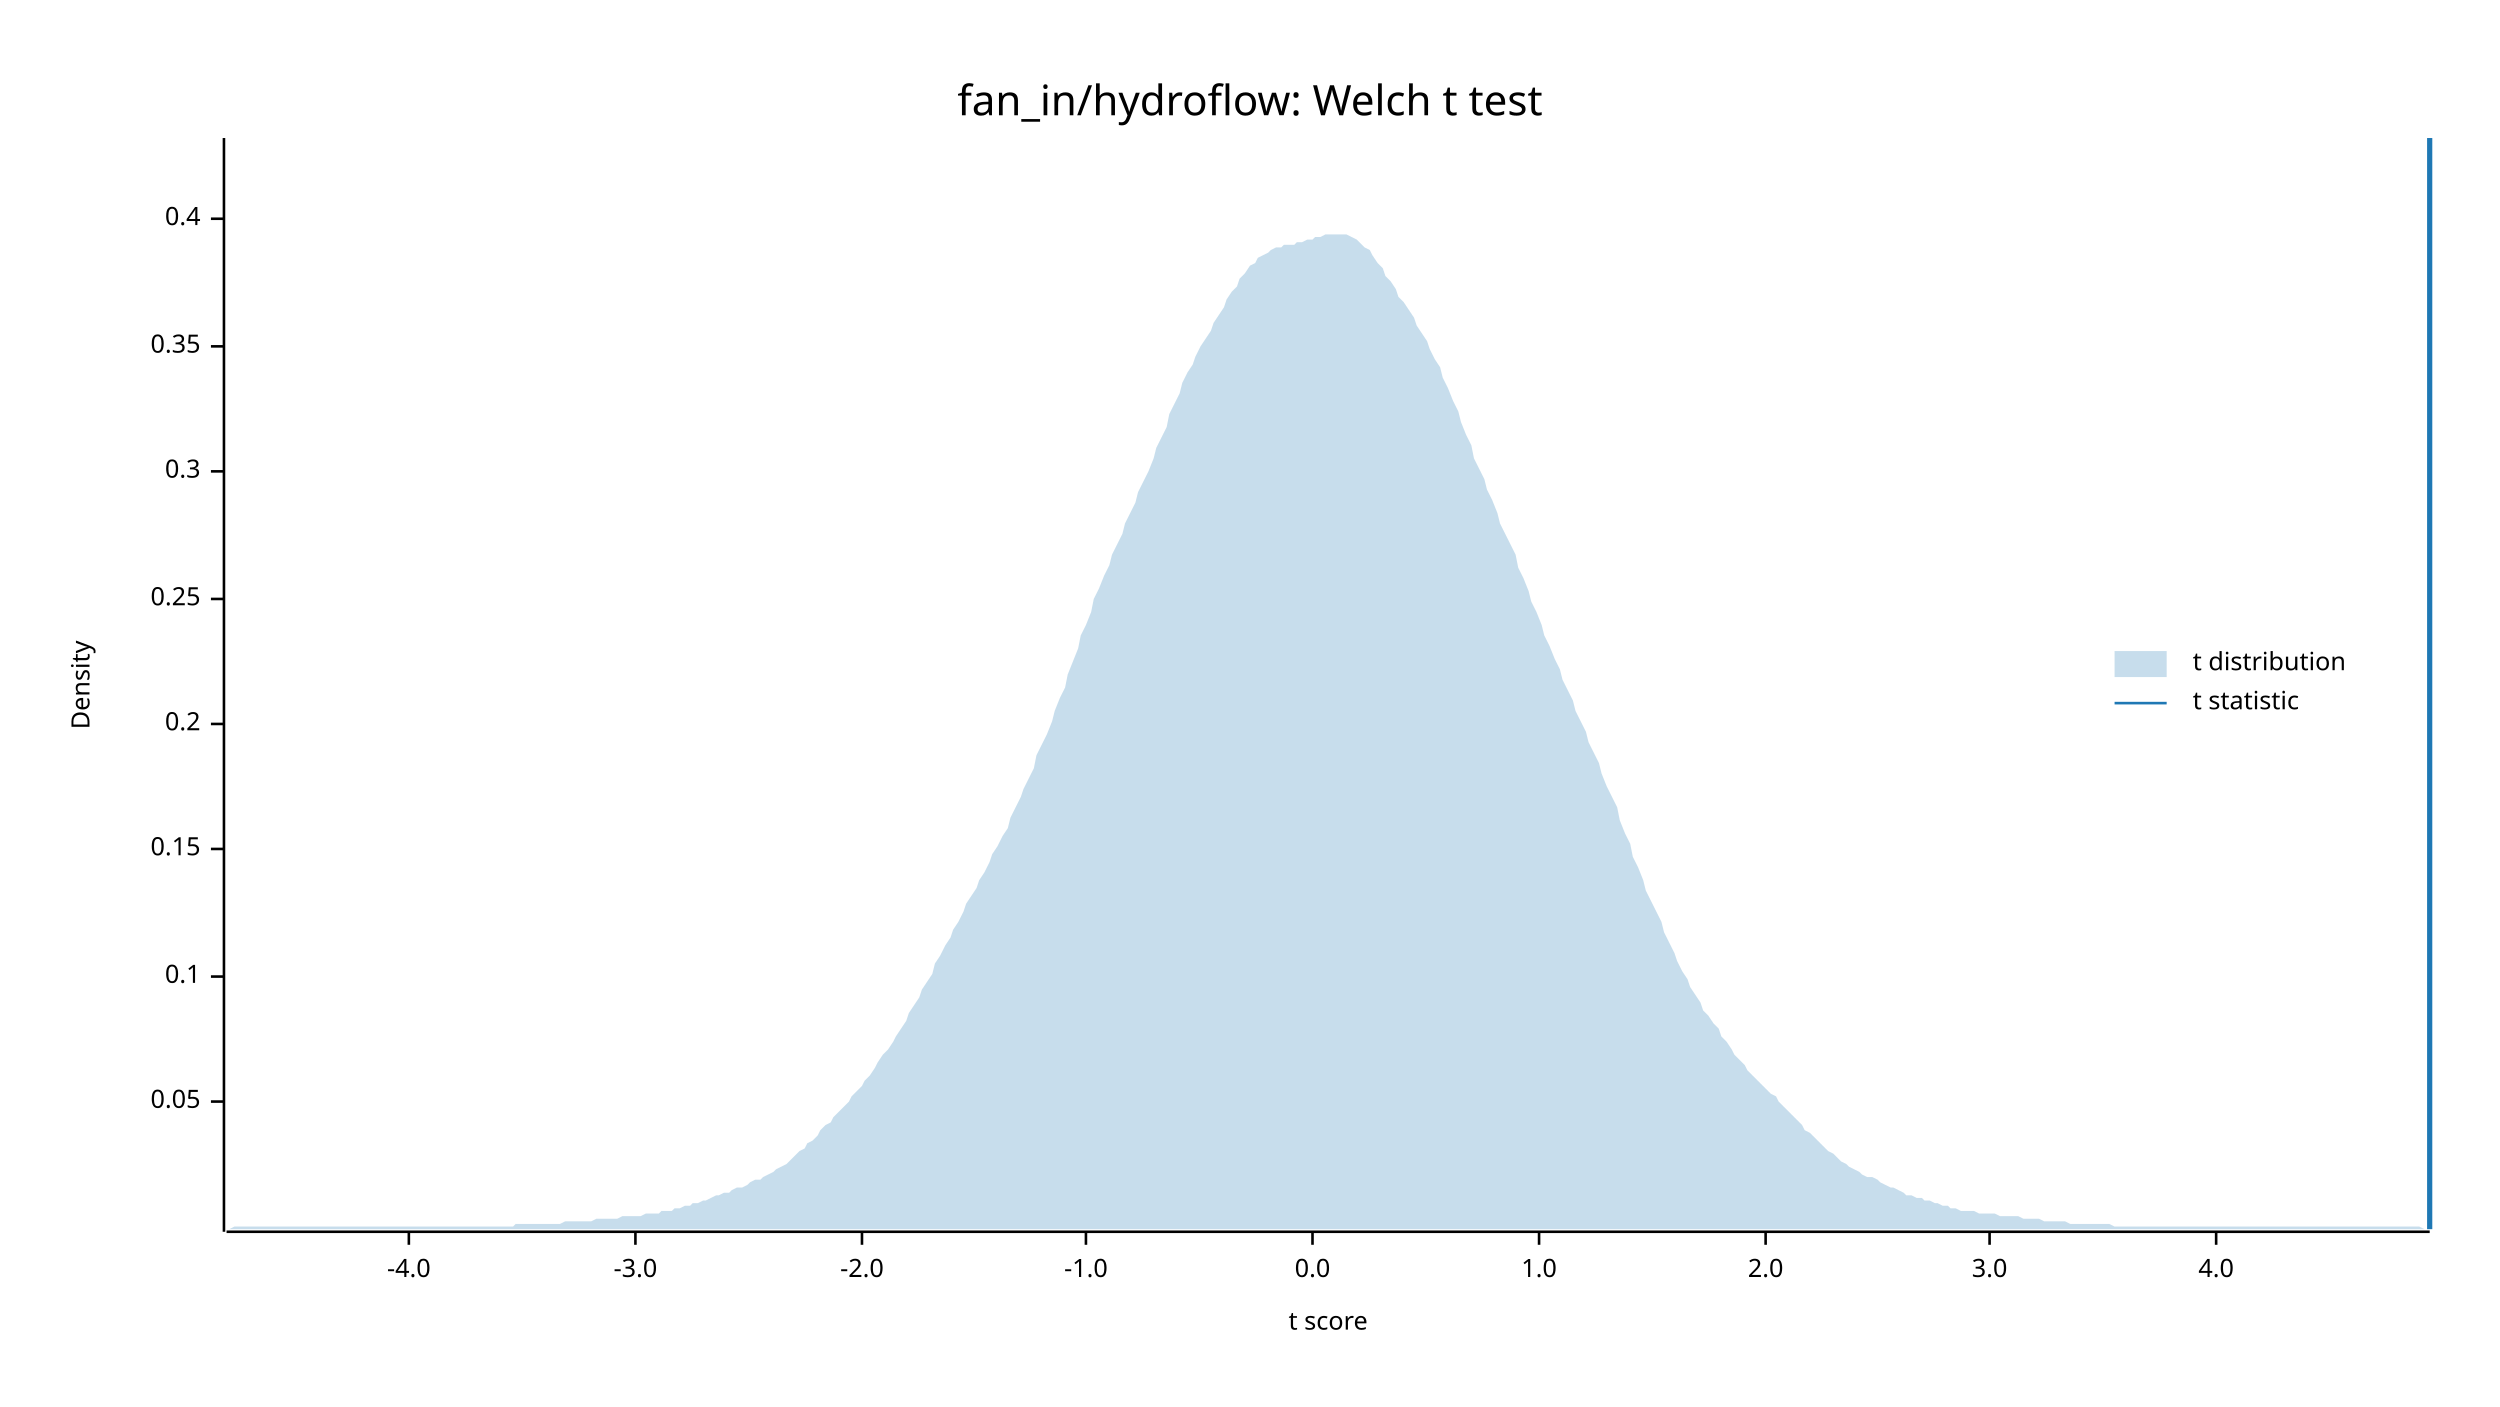
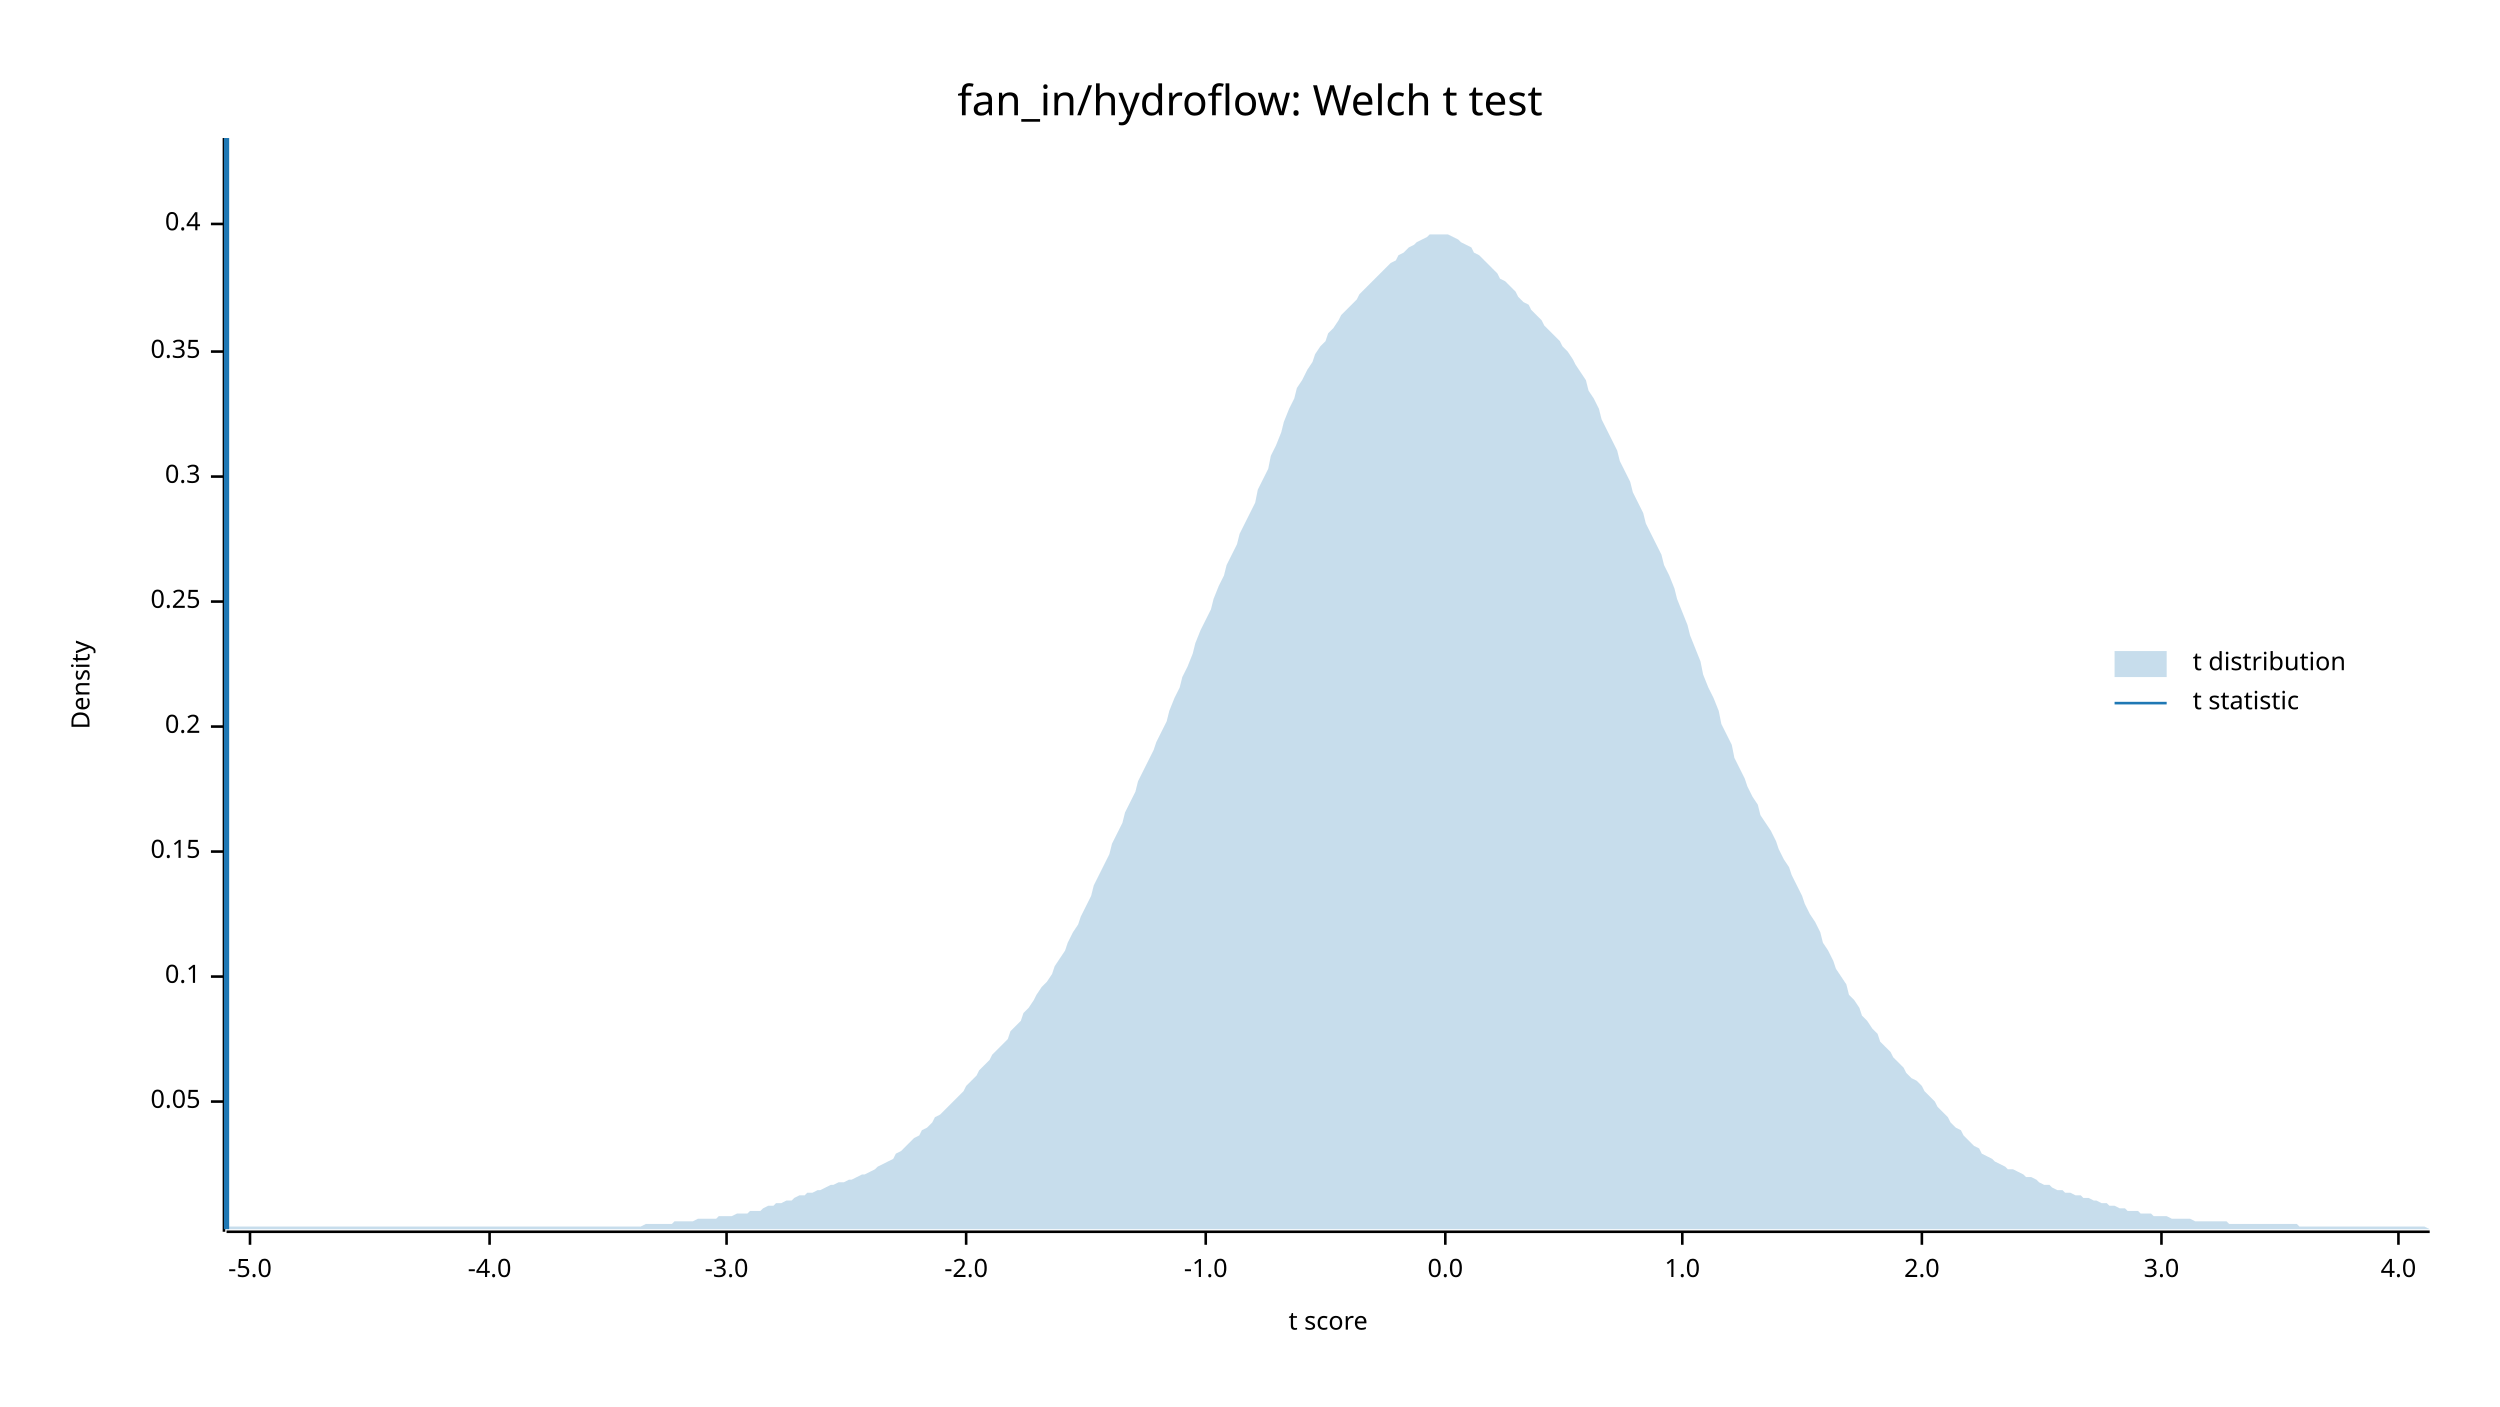
<svg xmlns="http://www.w3.org/2000/svg" width="960" height="540" viewBox="0 0 960 540">
  <text x="480" y="32" dy="0.76em" text-anchor="middle" font-family="sans-serif" font-size="16.129" opacity="1" fill="#000000">
fan_in/hydroflow: Welch t test
</text>
  <text x="27" y="263" dy="0.76em" text-anchor="middle" font-family="sans-serif" font-size="9.677" opacity="1" fill="#000000" transform="rotate(270, 27, 263)">
Density
</text>
  <text x="510" y="513" dy="-0.5ex" text-anchor="middle" font-family="sans-serif" font-size="9.677" opacity="1" fill="#000000">
t score
</text>
  <polyline fill="none" opacity="1" stroke="#000000" stroke-width="1" points="86,53 86,473 " />
  <text x="77" y="423" dy="0.5ex" text-anchor="end" font-family="sans-serif" font-size="9.677" opacity="1" fill="#000000">
0.05
</text>
  <polyline fill="none" opacity="1" stroke="#000000" stroke-width="1" points="81,423 86,423 " />
  <text x="77" y="375" dy="0.5ex" text-anchor="end" font-family="sans-serif" font-size="9.677" opacity="1" fill="#000000">
0.1
</text>
  <polyline fill="none" opacity="1" stroke="#000000" stroke-width="1" points="81,375 86,375 " />
-   <text x="77" y="326" dy="0.5ex" text-anchor="end" font-family="sans-serif" font-size="9.677" opacity="1" fill="#000000">
+   <text x="77" y="327" dy="0.5ex" text-anchor="end" font-family="sans-serif" font-size="9.677" opacity="1" fill="#000000">
0.15
</text>
-   <polyline fill="none" opacity="1" stroke="#000000" stroke-width="1" points="81,326 86,326 " />
-   <text x="77" y="278" dy="0.5ex" text-anchor="end" font-family="sans-serif" font-size="9.677" opacity="1" fill="#000000">
+   <polyline fill="none" opacity="1" stroke="#000000" stroke-width="1" points="81,327 86,327 " />
+   <text x="77" y="279" dy="0.5ex" text-anchor="end" font-family="sans-serif" font-size="9.677" opacity="1" fill="#000000">
0.2
</text>
-   <polyline fill="none" opacity="1" stroke="#000000" stroke-width="1" points="81,278 86,278 " />
-   <text x="77" y="230" dy="0.5ex" text-anchor="end" font-family="sans-serif" font-size="9.677" opacity="1" fill="#000000">
+   <polyline fill="none" opacity="1" stroke="#000000" stroke-width="1" points="81,279 86,279 " />
+   <text x="77" y="231" dy="0.5ex" text-anchor="end" font-family="sans-serif" font-size="9.677" opacity="1" fill="#000000">
0.25
</text>
-   <polyline fill="none" opacity="1" stroke="#000000" stroke-width="1" points="81,230 86,230 " />
-   <text x="77" y="181" dy="0.5ex" text-anchor="end" font-family="sans-serif" font-size="9.677" opacity="1" fill="#000000">
+   <polyline fill="none" opacity="1" stroke="#000000" stroke-width="1" points="81,231 86,231 " />
+   <text x="77" y="183" dy="0.5ex" text-anchor="end" font-family="sans-serif" font-size="9.677" opacity="1" fill="#000000">
0.3
</text>
-   <polyline fill="none" opacity="1" stroke="#000000" stroke-width="1" points="81,181 86,181 " />
-   <text x="77" y="133" dy="0.5ex" text-anchor="end" font-family="sans-serif" font-size="9.677" opacity="1" fill="#000000">
+   <polyline fill="none" opacity="1" stroke="#000000" stroke-width="1" points="81,183 86,183 " />
+   <text x="77" y="135" dy="0.5ex" text-anchor="end" font-family="sans-serif" font-size="9.677" opacity="1" fill="#000000">
0.35
</text>
-   <polyline fill="none" opacity="1" stroke="#000000" stroke-width="1" points="81,133 86,133 " />
-   <text x="77" y="84" dy="0.5ex" text-anchor="end" font-family="sans-serif" font-size="9.677" opacity="1" fill="#000000">
+   <polyline fill="none" opacity="1" stroke="#000000" stroke-width="1" points="81,135 86,135 " />
+   <text x="77" y="86" dy="0.5ex" text-anchor="end" font-family="sans-serif" font-size="9.677" opacity="1" fill="#000000">
0.4
</text>
-   <polyline fill="none" opacity="1" stroke="#000000" stroke-width="1" points="81,84 86,84 " />
+   <polyline fill="none" opacity="1" stroke="#000000" stroke-width="1" points="81,86 86,86 " />
  <polyline fill="none" opacity="1" stroke="#000000" stroke-width="1" points="87,473 933,473 " />
-   <text x="157" y="483" dy="0.76em" text-anchor="middle" font-family="sans-serif" font-size="9.677" opacity="1" fill="#000000">
+   <text x="96" y="483" dy="0.76em" text-anchor="middle" font-family="sans-serif" font-size="9.677" opacity="1" fill="#000000">
+ -5.0
+ </text>
+   <polyline fill="none" opacity="1" stroke="#000000" stroke-width="1" points="96,473 96,478 " />
+   <text x="188" y="483" dy="0.76em" text-anchor="middle" font-family="sans-serif" font-size="9.677" opacity="1" fill="#000000">
-4.0
</text>
-   <polyline fill="none" opacity="1" stroke="#000000" stroke-width="1" points="157,473 157,478 " />
-   <text x="244" y="483" dy="0.76em" text-anchor="middle" font-family="sans-serif" font-size="9.677" opacity="1" fill="#000000">
+   <polyline fill="none" opacity="1" stroke="#000000" stroke-width="1" points="188,473 188,478 " />
+   <text x="279" y="483" dy="0.76em" text-anchor="middle" font-family="sans-serif" font-size="9.677" opacity="1" fill="#000000">
-3.0
</text>
-   <polyline fill="none" opacity="1" stroke="#000000" stroke-width="1" points="244,473 244,478 " />
-   <text x="331" y="483" dy="0.76em" text-anchor="middle" font-family="sans-serif" font-size="9.677" opacity="1" fill="#000000">
+   <polyline fill="none" opacity="1" stroke="#000000" stroke-width="1" points="279,473 279,478 " />
+   <text x="371" y="483" dy="0.76em" text-anchor="middle" font-family="sans-serif" font-size="9.677" opacity="1" fill="#000000">
-2.0
</text>
-   <polyline fill="none" opacity="1" stroke="#000000" stroke-width="1" points="331,473 331,478 " />
-   <text x="417" y="483" dy="0.76em" text-anchor="middle" font-family="sans-serif" font-size="9.677" opacity="1" fill="#000000">
+   <polyline fill="none" opacity="1" stroke="#000000" stroke-width="1" points="371,473 371,478 " />
+   <text x="463" y="483" dy="0.76em" text-anchor="middle" font-family="sans-serif" font-size="9.677" opacity="1" fill="#000000">
-1.0
</text>
-   <polyline fill="none" opacity="1" stroke="#000000" stroke-width="1" points="417,473 417,478 " />
-   <text x="504" y="483" dy="0.76em" text-anchor="middle" font-family="sans-serif" font-size="9.677" opacity="1" fill="#000000">
+   <polyline fill="none" opacity="1" stroke="#000000" stroke-width="1" points="463,473 463,478 " />
+   <text x="555" y="483" dy="0.76em" text-anchor="middle" font-family="sans-serif" font-size="9.677" opacity="1" fill="#000000">
0.0
</text>
-   <polyline fill="none" opacity="1" stroke="#000000" stroke-width="1" points="504,473 504,478 " />
-   <text x="591" y="483" dy="0.76em" text-anchor="middle" font-family="sans-serif" font-size="9.677" opacity="1" fill="#000000">
+   <polyline fill="none" opacity="1" stroke="#000000" stroke-width="1" points="555,473 555,478 " />
+   <text x="646" y="483" dy="0.76em" text-anchor="middle" font-family="sans-serif" font-size="9.677" opacity="1" fill="#000000">
1.0
</text>
-   <polyline fill="none" opacity="1" stroke="#000000" stroke-width="1" points="591,473 591,478 " />
-   <text x="678" y="483" dy="0.76em" text-anchor="middle" font-family="sans-serif" font-size="9.677" opacity="1" fill="#000000">
+   <polyline fill="none" opacity="1" stroke="#000000" stroke-width="1" points="646,473 646,478 " />
+   <text x="738" y="483" dy="0.76em" text-anchor="middle" font-family="sans-serif" font-size="9.677" opacity="1" fill="#000000">
2.0
</text>
-   <polyline fill="none" opacity="1" stroke="#000000" stroke-width="1" points="678,473 678,478 " />
-   <text x="764" y="483" dy="0.76em" text-anchor="middle" font-family="sans-serif" font-size="9.677" opacity="1" fill="#000000">
+   <polyline fill="none" opacity="1" stroke="#000000" stroke-width="1" points="738,473 738,478 " />
+   <text x="830" y="483" dy="0.76em" text-anchor="middle" font-family="sans-serif" font-size="9.677" opacity="1" fill="#000000">
3.0
</text>
-   <polyline fill="none" opacity="1" stroke="#000000" stroke-width="1" points="764,473 764,478 " />
-   <text x="851" y="483" dy="0.76em" text-anchor="middle" font-family="sans-serif" font-size="9.677" opacity="1" fill="#000000">
+   <polyline fill="none" opacity="1" stroke="#000000" stroke-width="1" points="830,473 830,478 " />
+   <text x="921" y="483" dy="0.76em" text-anchor="middle" font-family="sans-serif" font-size="9.677" opacity="1" fill="#000000">
4.0
</text>
-   <polyline fill="none" opacity="1" stroke="#000000" stroke-width="1" points="851,473 851,478 " />
-   <polygon opacity="0.25" fill="#1F78B4" points="87,472 88,472 90,471 92,471 93,471 95,471 97,471 98,471 100,471 102,471 103,471 105,471 107,471 109,471 110,471 112,471 114,471 115,471 117,471 119,471 120,471 122,471 124,471 125,471 127,471 129,471 131,471 132,471 134,471 136,471 137,471 139,471 141,471 142,471 144,471 146,471 148,471 149,471 151,471 153,471 154,471 156,471 158,471 159,471 161,471 163,471 164,471 166,471 168,471 170,471 171,471 173,471 175,471 176,471 178,471 180,471 181,471 183,471 185,471 187,471 188,471 190,471 192,471 193,471 195,471 197,471 198,470 200,470 202,470 203,470 205,470 207,470 209,470 210,470 212,470 214,470 215,470 217,469 219,469 220,469 222,469 224,469 226,469 227,469 229,468 231,468 232,468 234,468 236,468 237,468 239,467 241,467 242,467 244,467 246,467 248,466 249,466 251,466 253,466 254,465 256,465 258,465 259,464 261,464 263,463 265,463 266,462 268,462 270,461 271,461 273,460 275,459 276,459 278,458 280,458 281,457 283,456 285,456 287,455 288,454 290,453 292,453 293,452 295,451 297,450 298,449 300,448 302,447 304,445 305,444 307,442 309,441 310,439 312,438 314,436 315,434 317,432 319,431 320,429 322,427 324,425 326,423 327,421 329,419 331,417 332,415 334,413 336,410 337,408 339,405 341,403 343,400 344,398 346,395 348,392 349,389 351,386 353,383 354,380 356,377 358,374 359,370 361,367 363,363 365,360 366,357 368,354 370,350 371,347 373,344 375,341 376,338 378,335 380,331 381,328 383,325 385,321 387,318 388,314 390,310 392,306 393,303 395,299 397,295 398,290 400,286 402,282 404,277 405,273 407,268 409,264 410,259 412,254 414,249 415,244 417,240 419,235 420,230 422,226 424,221 426,217 427,213 429,209 431,205 432,201 434,197 436,193 437,189 439,185 441,181 443,176 444,172 446,168 448,164 449,159 451,155 453,151 454,147 456,143 458,140 459,137 461,133 463,130 465,127 466,124 468,121 470,118 471,115 473,112 475,110 476,107 478,105 480,102 482,101 483,99 485,98 487,97 488,96 490,95 492,95 493,94 495,94 497,94 498,93 500,93 502,92 504,92 505,91 507,91 509,90 510,90 512,90 514,90 515,90 517,90 519,91 521,92 522,93 524,95 526,96 527,98 529,101 531,103 532,106 534,108 536,111 537,114 539,116 541,119 543,122 544,125 546,128 548,131 549,134 551,138 553,141 554,145 556,149 558,154 560,158 561,162 563,167 565,171 566,176 568,180 570,184 571,188 573,192 575,197 576,201 578,205 580,209 582,213 583,218 585,222 587,227 588,231 590,235 592,240 593,244 595,248 597,253 599,257 600,261 602,265 604,269 605,273 607,277 609,281 610,285 612,289 614,293 615,297 617,302 619,306 621,310 622,315 624,320 626,324 627,329 629,333 631,338 632,342 634,346 636,350 638,354 639,358 641,362 643,366 644,369 646,373 648,376 649,379 651,382 653,385 654,388 656,390 658,393 660,395 661,398 663,400 665,403 666,405 668,407 670,409 671,411 673,413 675,415 676,416 678,418 680,420 682,421 683,423 685,425 687,427 688,428 690,430 692,432 693,434 695,435 697,437 699,439 700,440 702,442 704,443 705,444 707,446 709,447 710,448 712,449 714,450 715,451 717,452 719,452 721,453 722,454 724,455 726,456 727,456 729,457 731,458 732,459 734,459 736,460 738,460 739,461 741,461 743,462 744,462 746,463 748,463 749,464 751,464 753,465 754,465 756,465 758,465 760,466 761,466 763,466 765,466 766,466 768,467 770,467 771,467 773,467 775,467 777,468 778,468 780,468 782,468 783,468 785,469 787,469 788,469 790,469 792,469 793,469 795,470 797,470 799,470 800,470 802,470 804,470 805,470 807,470 809,470 810,470 812,471 814,471 816,471 817,471 819,471 821,471 822,471 824,471 826,471 827,471 829,471 831,471 832,471 834,471 836,471 838,471 839,471 841,471 843,471 844,471 846,471 848,471 849,471 851,471 853,471 855,471 856,471 858,471 860,471 861,471 863,471 865,471 866,471 868,471 870,471 871,471 873,471 875,471 877,471 878,471 880,471 882,471 883,471 885,471 887,471 888,471 890,471 892,471 894,471 895,471 897,471 899,471 900,471 902,471 904,471 905,471 907,471 909,471 910,471 912,471 914,471 916,471 917,471 919,471 921,471 922,471 924,471 926,471 927,471 929,471 931,472 933,472 933,472 87,472 " />
-   <polyline fill="none" opacity="1" stroke="#1F78B4" stroke-width="2" points="933,472 933,53 " />
+   <polyline fill="none" opacity="1" stroke="#000000" stroke-width="1" points="921,473 921,478 " />
+   <polygon opacity="0.25" fill="#1F78B4" points="87,472 88,471 90,471 92,471 93,471 95,471 97,471 98,471 100,471 102,471 103,471 105,471 107,471 109,471 110,471 112,471 114,471 115,471 117,471 119,471 120,471 122,471 124,471 125,471 127,471 129,471 131,471 132,471 134,471 136,471 137,471 139,471 141,471 142,471 144,471 146,471 148,471 149,471 151,471 153,471 154,471 156,471 158,471 159,471 161,471 163,471 164,471 166,471 168,471 170,471 171,471 173,471 175,471 176,471 178,471 180,471 181,471 183,471 185,471 187,471 188,471 190,471 192,471 193,471 195,471 197,471 198,471 200,471 202,471 203,471 205,471 207,471 209,471 210,471 212,471 214,471 215,471 217,471 219,471 220,471 222,471 224,471 226,471 227,471 229,471 231,471 232,471 234,471 236,471 237,471 239,471 241,471 242,471 244,471 246,471 248,470 249,470 251,470 253,470 254,470 256,470 258,470 259,469 261,469 263,469 265,469 266,469 268,468 270,468 271,468 273,468 275,468 276,467 278,467 280,467 281,467 283,466 285,466 287,466 288,465 290,465 292,465 293,464 295,463 297,463 298,462 300,462 302,461 304,461 305,460 307,459 309,459 310,458 312,458 314,457 315,457 317,456 319,455 320,455 322,454 324,454 326,453 327,453 329,452 331,451 332,451 334,450 336,449 337,448 339,447 341,446 343,445 344,443 346,442 348,440 349,439 351,437 353,436 354,434 356,433 358,431 359,429 361,428 363,426 365,424 366,423 368,421 370,419 371,417 373,415 375,413 376,411 378,409 380,407 381,405 383,403 385,401 387,399 388,396 390,394 392,392 393,389 395,387 397,384 398,382 400,379 402,377 404,374 405,371 407,368 409,365 410,362 412,358 414,355 415,352 417,348 419,344 420,340 422,336 424,332 426,328 427,324 429,320 431,316 432,312 434,308 436,304 437,300 439,296 441,292 443,288 444,285 446,281 448,277 449,273 451,268 453,264 454,260 456,256 458,251 459,247 461,242 463,238 465,234 466,230 468,225 470,221 471,217 473,213 475,209 476,205 478,201 480,197 482,193 483,188 485,184 487,180 488,175 490,171 492,166 493,162 495,157 497,153 498,149 500,146 502,142 504,139 505,136 507,133 509,131 510,128 512,126 514,123 515,121 517,119 519,117 521,115 522,113 524,111 526,109 527,108 529,106 531,104 532,103 534,101 536,100 537,98 539,97 541,95 543,94 544,93 546,92 548,91 549,90 551,90 553,90 554,90 556,90 558,91 560,92 561,93 563,94 565,95 566,97 568,98 570,100 571,101 573,103 575,105 576,107 578,108 580,110 582,112 583,114 585,116 587,117 588,119 590,121 592,123 593,125 595,127 597,129 599,131 600,133 602,135 604,138 605,140 607,143 609,146 610,150 612,153 614,157 615,161 617,165 619,169 621,173 622,177 624,181 626,185 627,189 629,193 631,197 632,201 634,205 636,209 638,213 639,217 641,221 643,226 644,230 646,235 648,240 649,244 651,249 653,254 654,259 656,264 658,268 660,273 661,278 663,282 665,286 666,291 668,295 670,299 671,302 673,306 675,309 676,313 678,316 680,319 682,323 683,326 685,330 687,333 688,336 690,340 692,344 693,347 695,351 697,354 699,358 700,362 702,365 704,369 705,372 707,375 709,378 710,382 712,384 714,387 715,390 717,392 719,395 721,397 722,400 724,402 726,404 727,406 729,408 731,410 732,412 734,414 736,415 738,417 739,419 741,421 743,423 744,425 746,427 748,429 749,431 751,433 753,434 754,436 756,438 758,440 760,441 761,443 763,444 765,445 766,446 768,447 770,448 771,449 773,449 775,450 777,451 778,452 780,452 782,453 783,454 785,455 787,455 788,456 790,457 792,457 793,458 795,458 797,459 799,459 800,460 802,460 804,461 805,461 807,462 809,462 810,463 812,463 814,464 816,464 817,465 819,465 821,465 822,466 824,466 826,466 827,467 829,467 831,467 832,467 834,468 836,468 838,468 839,468 841,468 843,469 844,469 846,469 848,469 849,469 851,469 853,469 855,469 856,470 858,470 860,470 861,470 863,470 865,470 866,470 868,470 870,470 871,470 873,470 875,470 877,470 878,470 880,470 882,470 883,471 885,471 887,471 888,471 890,471 892,471 894,471 895,471 897,471 899,471 900,471 902,471 904,471 905,471 907,471 909,471 910,471 912,471 914,471 916,471 917,471 919,471 921,471 922,471 924,471 926,471 927,471 929,471 931,471 933,472 933,472 87,472 " />
+   <polyline fill="none" opacity="1" stroke="#1F78B4" stroke-width="2" points="87,472 87,53 " />
  <text x="842" y="250" dy="0.76em" text-anchor="start" font-family="sans-serif" font-size="9.677" opacity="1" fill="#000000">
t distribution
</text>
  <text x="842" y="265" dy="0.76em" text-anchor="start" font-family="sans-serif" font-size="9.677" opacity="1" fill="#000000">
t statistic
</text>
  <rect x="812" y="250" width="20" height="10" opacity="0.25" fill="#1F78B4" stroke="none" />
  <polyline fill="none" opacity="1" stroke="#1F78B4" stroke-width="1" points="812,270 832,270 " />
</svg>
